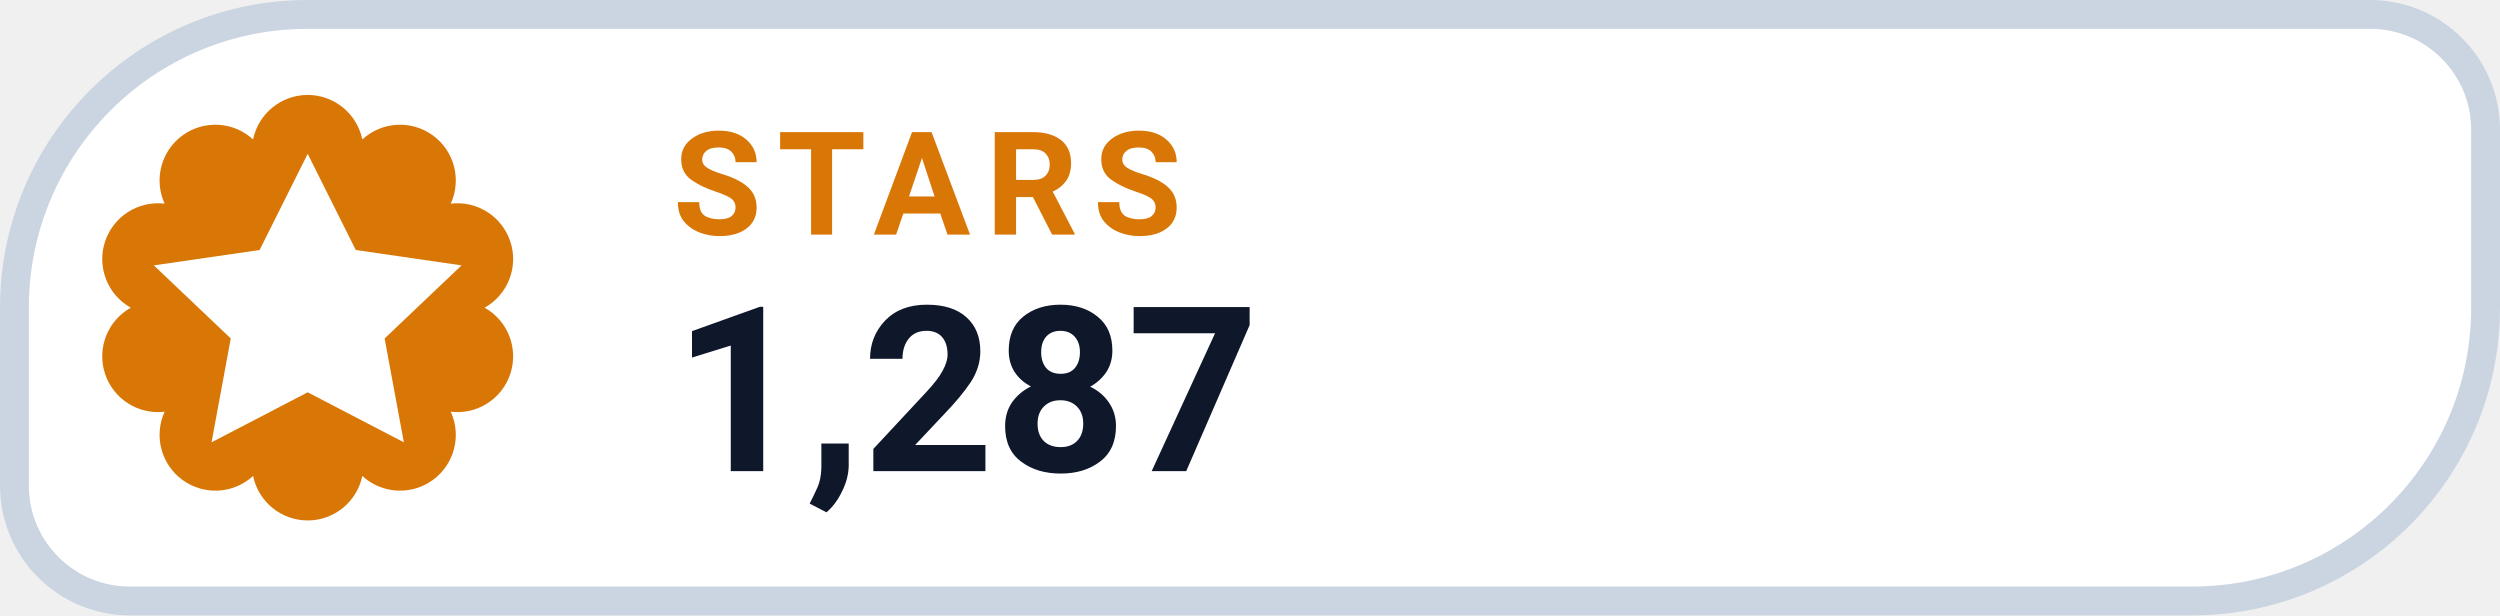
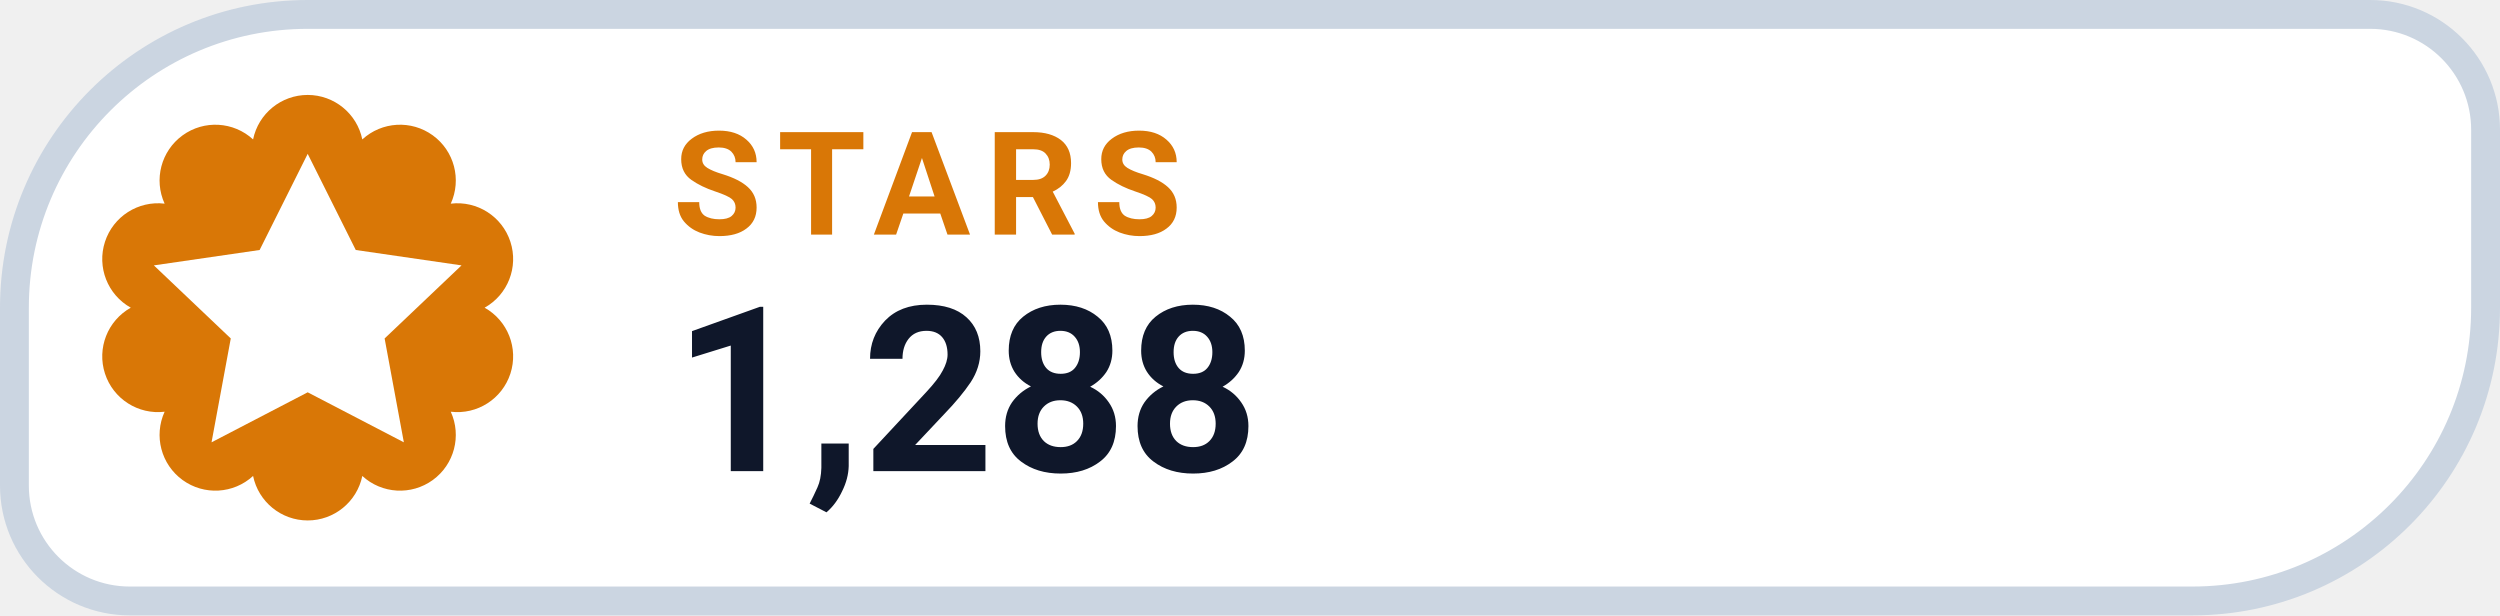
- <svg xmlns="http://www.w3.org/2000/svg" width="130" height="32" viewBox="0 0 130 32" role="img" aria-label="STARS 1,287">
+ <svg xmlns="http://www.w3.org/2000/svg" width="130" height="32" viewBox="0 0 130 32" role="img" aria-label="STARS 1,288">
  <path d="M 16.00 0.75 H 123.25 A 6.00 6.00 0 0 1 129.25 6.75 V 16.00 A 15.25 15.25 0 0 1 114.00 31.25 H 6.75 A 6.00 6.00 0 0 1 0.75 25.25 V 16.00 A 15.25 15.25 0 0 1 16.00 0.75 Z" fill="#FFFFFF" stroke="#CBD5E1" stroke-width="1.5" />
  <path d="M 13.16 7.25 A 2.90 2.90 0 0 1 18.84 7.25 A 2.90 2.90 0 0 1 23.44 10.59 A 2.90 2.90 0 0 1 25.20 16.00 A 2.90 2.90 0 0 1 23.44 21.41 A 2.90 2.90 0 0 1 18.84 24.75 A 2.90 2.90 0 0 1 13.16 24.75 A 2.90 2.90 0 0 1 8.56 21.41 A 2.90 2.90 0 0 1 6.80 16.00 A 2.90 2.90 0 0 1 8.56 10.59 A 2.90 2.90 0 0 1 13.16 7.25 Z" fill="#D97706" />
  <g transform="translate(16 16)" style="color:#FFFFFF;">
    <path d="M0 -8 l2.5 5 5.5 .8 -4 3.8 1 5.4 -5 -2.6 -5 2.6 1 -5.4 -4 -3.8 5.5 -.8 Z" fill="currentColor" />
  </g>
  <text x="35" y="12.2" fill="#D97706" font-family="-apple-system,BlinkMacSystemFont,'Segoe UI',Roboto,Helvetica,Arial,sans-serif" font-size="7.5" font-weight="700" letter-spacing=".8">STARS</text>
-   <text x="35" y="24.5" fill="#0F172A" font-family="-apple-system,BlinkMacSystemFont,'Segoe UI',Roboto,Helvetica,Arial,sans-serif" font-size="12" font-weight="750">1,287</text>
+   <text x="35" y="24.5" fill="#0F172A" font-family="-apple-system,BlinkMacSystemFont,'Segoe UI',Roboto,Helvetica,Arial,sans-serif" font-size="12" font-weight="750">1,288</text>
</svg>
